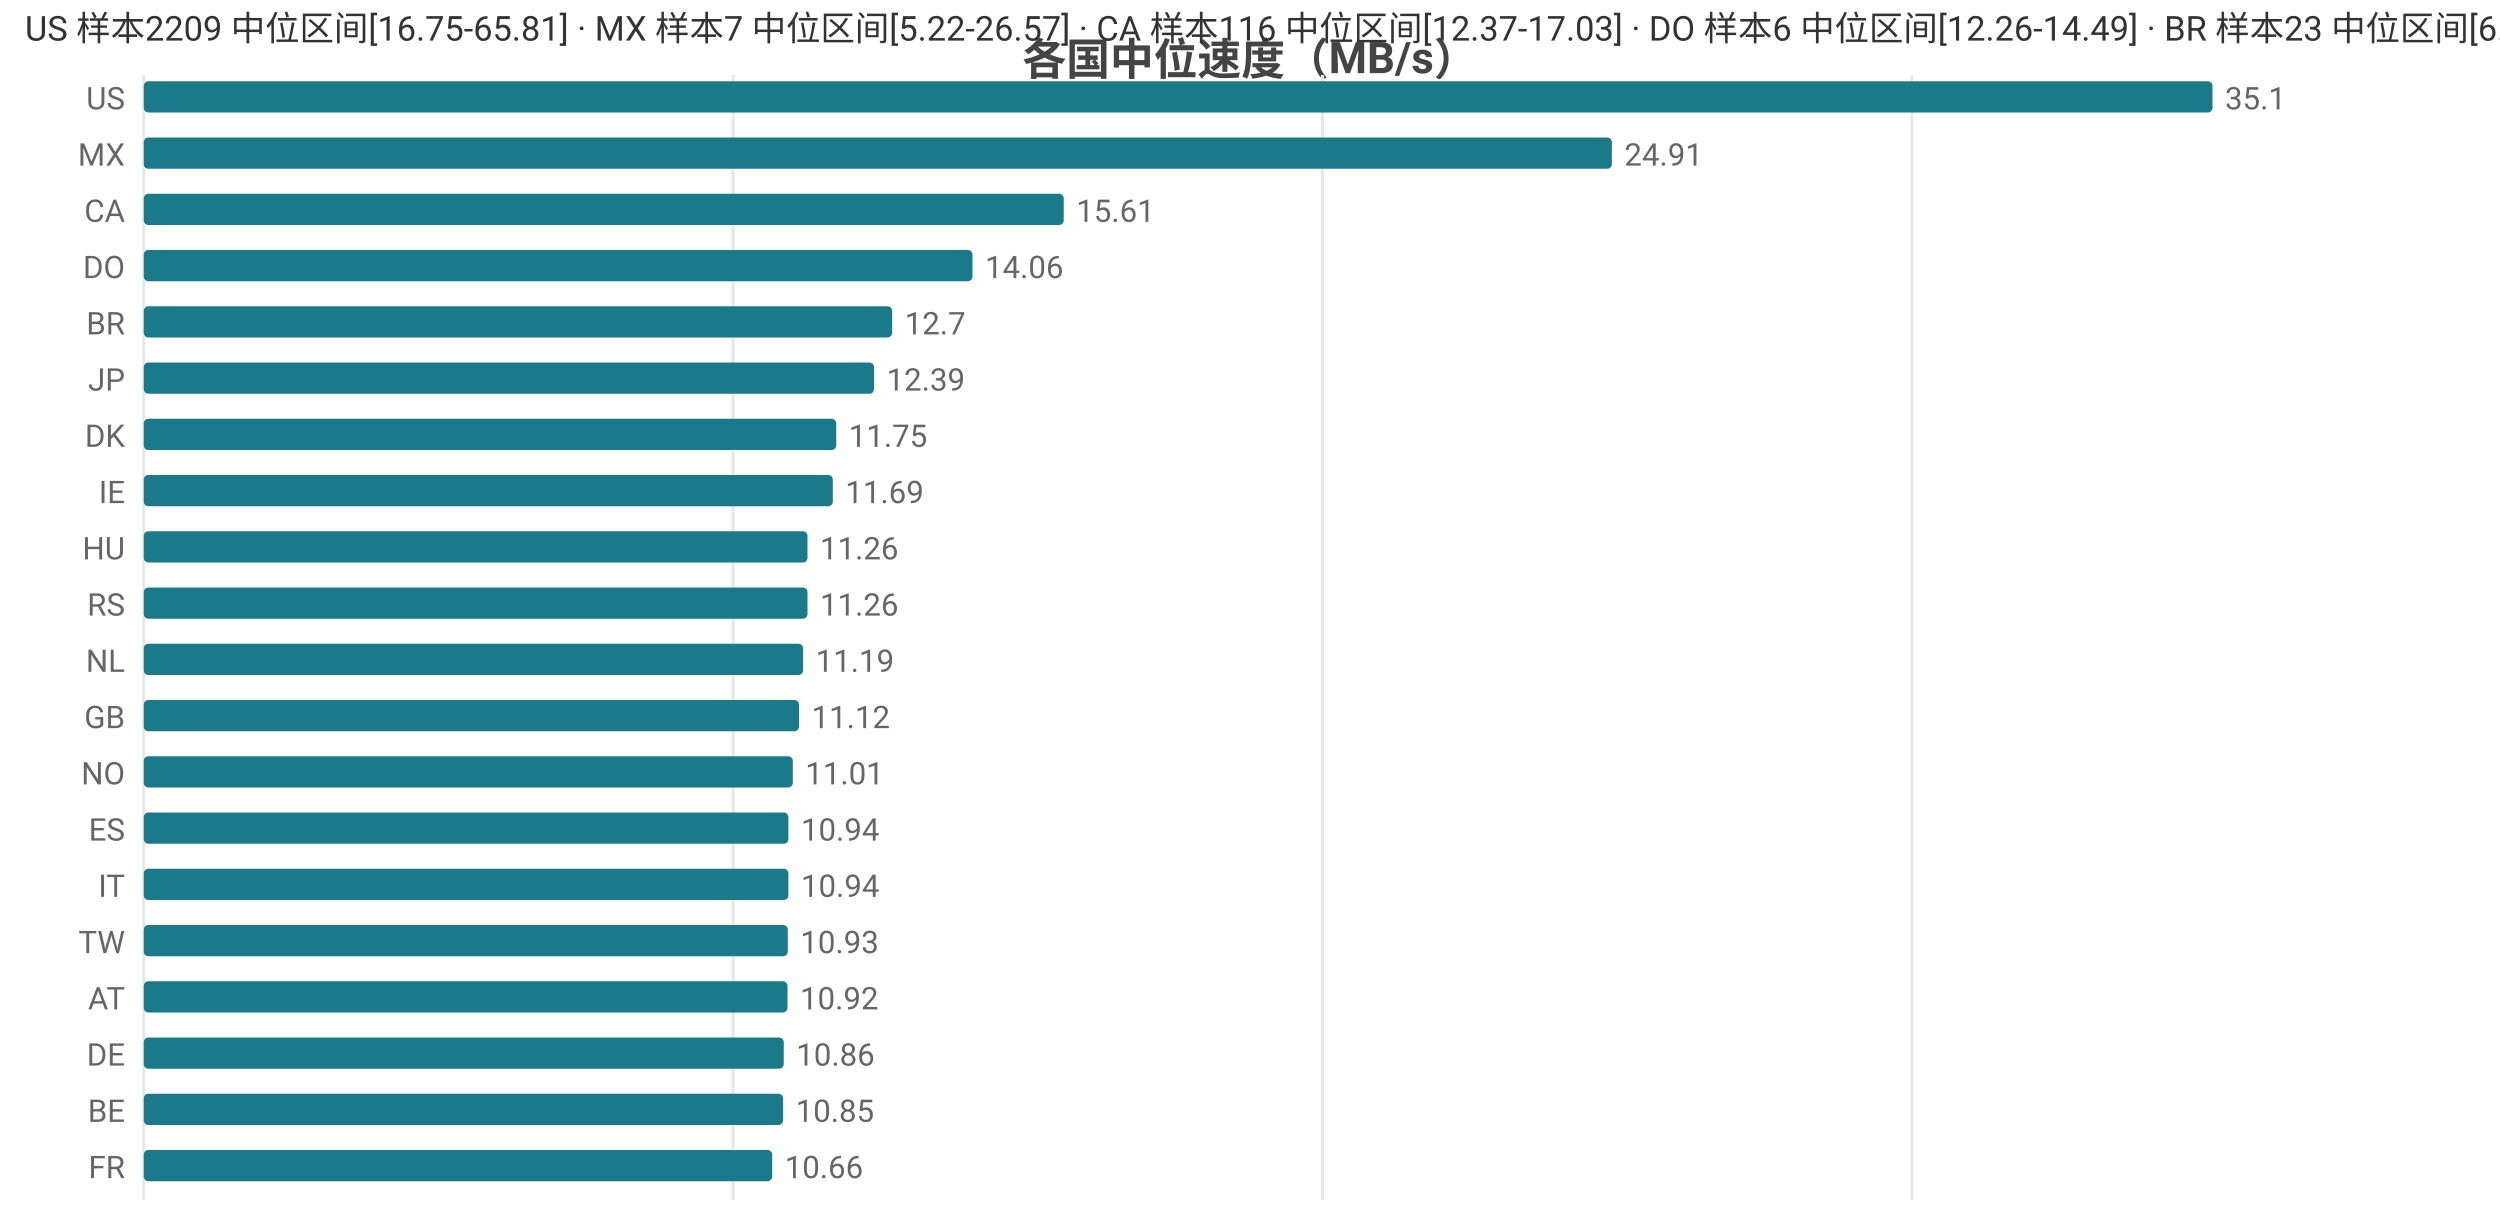
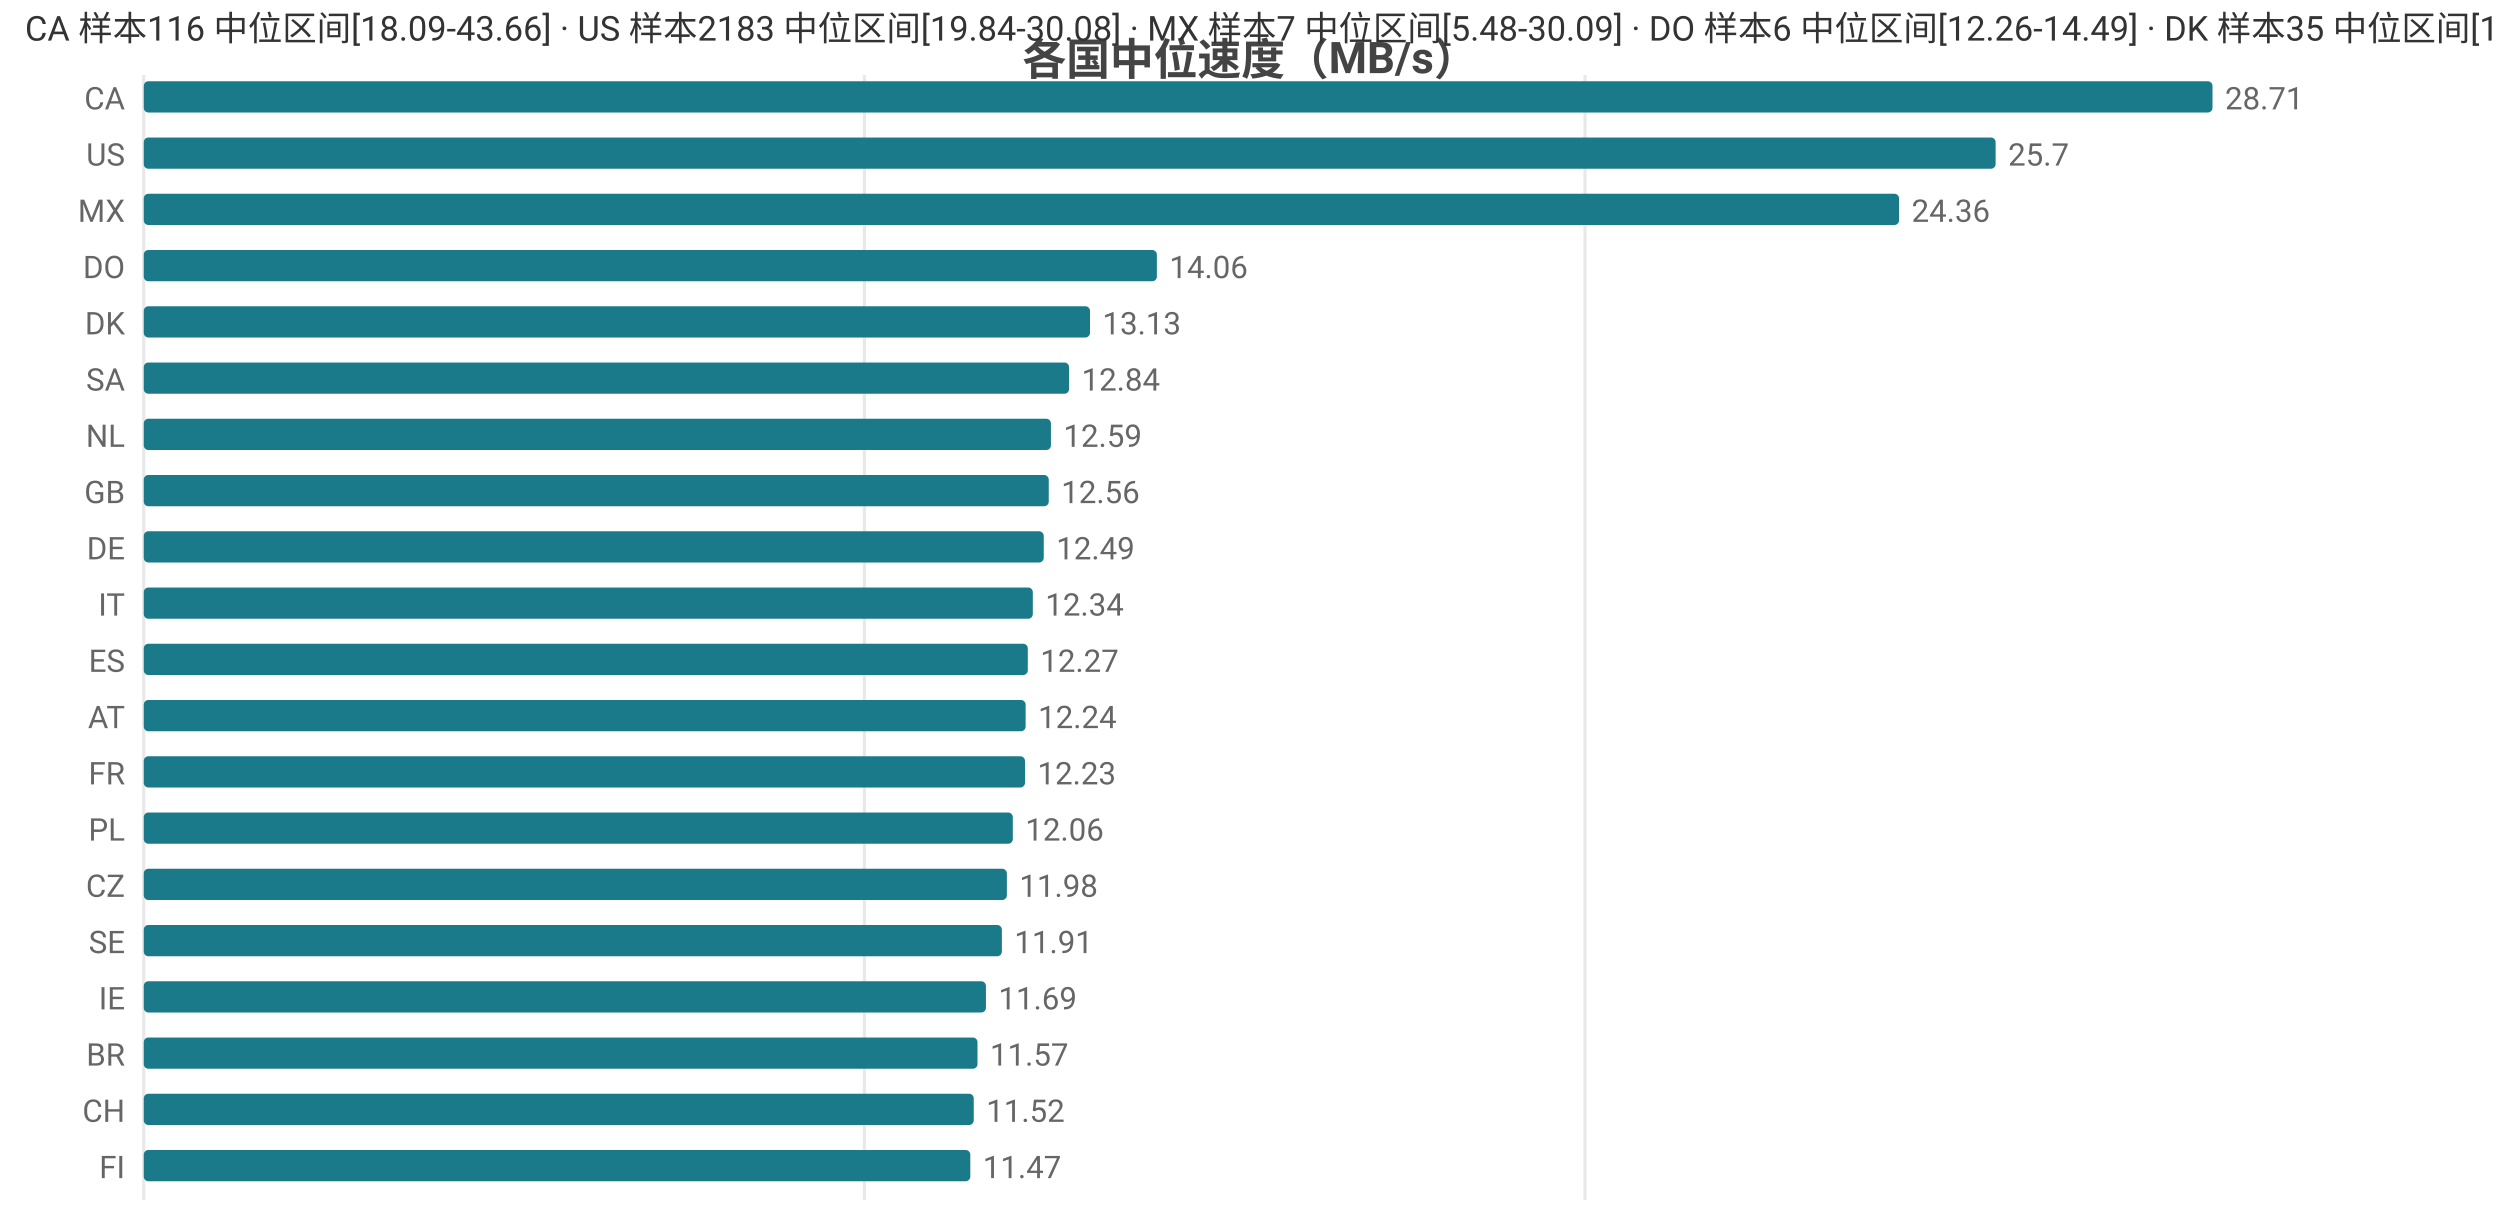
<svg xmlns="http://www.w3.org/2000/svg" width="800" height="392" viewBox="0 0 800 392">
  <rect width="800" height="392" fill="#ffffff" />
  <style>text{font-family:system-ui,-apple-system,'Segoe UI',Roboto,'PingFang SC','Microsoft YaHei','Noto Sans CJK SC',sans-serif}.g{stroke:#e8e8e8;stroke-width:1}.a{stroke:#999;stroke-width:1}.t{font-size:10px;fill:#666}.m{font-size:10px;text-anchor:middle;fill:#666}.e{font-size:10px;text-anchor:end;fill:#666}.l{font-size:11px;fill:#333}.tt{font-size:14px;font-weight:600;text-anchor:middle;fill:#444}.em{font-size:13px;text-anchor:middle;fill:#999}</style>
  <text class="tt" x="400.0" y="24">各国中位速度（MB/s）</text>
  <line class="g" x1="46" y1="24" x2="46" y2="384" />
-   <line class="g" x1="234.6" y1="24" x2="234.6" y2="384" />
-   <line class="g" x1="423.2" y1="24" x2="423.2" y2="384" />
-   <line class="g" x1="611.8" y1="24" x2="611.8" y2="384" />
-   <text class="e" x="40" y="35">US</text>
+   <line class="g" x1="276.6" y1="24" x2="276.6" y2="384" />
+   <line class="g" x1="507.2" y1="24" x2="507.2" y2="384" />
+   <text class="e" x="40" y="35">CA</text>
  <rect x="46" y="26" width="662" height="10" fill="#1a7a8a" rx="1.5" />
-   <text class="t" x="712" y="35">35.1</text>
-   <text class="e" x="40" y="53">MX</text>
-   <rect x="46" y="44" width="469.8" height="10" fill="#1a7a8a" rx="1.5" />
-   <text class="t" x="519.8" y="53">24.91</text>
-   <text class="e" x="40" y="71">CA</text>
-   <rect x="46" y="62" width="294.4" height="10" fill="#1a7a8a" rx="1.5" />
-   <text class="t" x="344.4" y="71">15.61</text>
+   <text class="t" x="712" y="35">28.71</text>
+   <text class="e" x="40" y="53">US</text>
+   <rect x="46" y="44" width="592.6" height="10" fill="#1a7a8a" rx="1.5" />
+   <text class="t" x="642.6" y="53">25.7</text>
+   <text class="e" x="40" y="71">MX</text>
+   <rect x="46" y="62" width="561.7" height="10" fill="#1a7a8a" rx="1.5" />
+   <text class="t" x="611.7" y="71">24.36</text>
  <text class="e" x="40" y="89">DO</text>
-   <rect x="46" y="80" width="265.2" height="10" fill="#1a7a8a" rx="1.5" />
-   <text class="t" x="315.2" y="89">14.06</text>
-   <text class="e" x="40" y="107">BR</text>
-   <rect x="46" y="98" width="239.5" height="10" fill="#1a7a8a" rx="1.5" />
-   <text class="t" x="289.5" y="107">12.7</text>
-   <text class="e" x="40" y="125">JP</text>
-   <rect x="46" y="116" width="233.7" height="10" fill="#1a7a8a" rx="1.5" />
-   <text class="t" x="283.7" y="125">12.39</text>
-   <text class="e" x="40" y="143">DK</text>
-   <rect x="46" y="134" width="221.6" height="10" fill="#1a7a8a" rx="1.5" />
-   <text class="t" x="271.6" y="143">11.75</text>
-   <text class="e" x="40" y="161">IE</text>
-   <rect x="46" y="152" width="220.5" height="10" fill="#1a7a8a" rx="1.5" />
-   <text class="t" x="270.5" y="161">11.69</text>
-   <text class="e" x="40" y="179">HU</text>
-   <rect x="46" y="170" width="212.4" height="10" fill="#1a7a8a" rx="1.5" />
-   <text class="t" x="262.4" y="179">11.26</text>
-   <text class="e" x="40" y="197">RS</text>
-   <rect x="46" y="188" width="212.4" height="10" fill="#1a7a8a" rx="1.5" />
-   <text class="t" x="262.4" y="197">11.26</text>
-   <text class="e" x="40" y="215">NL</text>
-   <rect x="46" y="206" width="211.0" height="10" fill="#1a7a8a" rx="1.5" />
-   <text class="t" x="261.0" y="215">11.19</text>
-   <text class="e" x="40" y="233">GB</text>
-   <rect x="46" y="224" width="209.7" height="10" fill="#1a7a8a" rx="1.5" />
-   <text class="t" x="259.7" y="233">11.12</text>
-   <text class="e" x="40" y="251">NO</text>
-   <rect x="46" y="242" width="207.7" height="10" fill="#1a7a8a" rx="1.5" />
-   <text class="t" x="257.7" y="251">11.01</text>
-   <text class="e" x="40" y="269">ES</text>
-   <rect x="46" y="260" width="206.3" height="10" fill="#1a7a8a" rx="1.5" />
-   <text class="t" x="256.3" y="269">10.94</text>
-   <text class="e" x="40" y="287">IT</text>
-   <rect x="46" y="278" width="206.3" height="10" fill="#1a7a8a" rx="1.5" />
-   <text class="t" x="256.3" y="287">10.94</text>
-   <text class="e" x="40" y="305">TW</text>
-   <rect x="46" y="296" width="206.1" height="10" fill="#1a7a8a" rx="1.5" />
-   <text class="t" x="256.1" y="305">10.93</text>
-   <text class="e" x="40" y="323">AT</text>
-   <rect x="46" y="314" width="206.0" height="10" fill="#1a7a8a" rx="1.5" />
-   <text class="t" x="256.0" y="323">10.92</text>
-   <text class="e" x="40" y="341">DE</text>
-   <rect x="46" y="332" width="204.8" height="10" fill="#1a7a8a" rx="1.5" />
-   <text class="t" x="254.8" y="341">10.86</text>
-   <text class="e" x="40" y="359">BE</text>
-   <rect x="46" y="350" width="204.6" height="10" fill="#1a7a8a" rx="1.5" />
-   <text class="t" x="254.6" y="359">10.85</text>
-   <text class="e" x="40" y="377">FR</text>
-   <rect x="46" y="368" width="201.1" height="10" fill="#1a7a8a" rx="1.5" />
-   <text class="t" x="251.1" y="377">10.66</text>
-   <text class="l" x="8" y="13">US 样本2209 中位区间[16.75-65.81] · MX 样本7 中位区间[5.22-26.57] · CA 样本116 中位区间[12.37-17.03] · DO 样本6 中位区间[12.26-14.49] · BR 样本23 中位区间[6.44-13.12]</text>
+   <rect x="46" y="80" width="324.2" height="10" fill="#1a7a8a" rx="1.5" />
+   <text class="t" x="374.2" y="89">14.06</text>
+   <text class="e" x="40" y="107">DK</text>
+   <rect x="46" y="98" width="302.8" height="10" fill="#1a7a8a" rx="1.5" />
+   <text class="t" x="352.8" y="107">13.13</text>
+   <text class="e" x="40" y="125">SA</text>
+   <rect x="46" y="116" width="296.1" height="10" fill="#1a7a8a" rx="1.5" />
+   <text class="t" x="346.1" y="125">12.84</text>
+   <text class="e" x="40" y="143">NL</text>
+   <rect x="46" y="134" width="290.3" height="10" fill="#1a7a8a" rx="1.5" />
+   <text class="t" x="340.3" y="143">12.59</text>
+   <text class="e" x="40" y="161">GB</text>
+   <rect x="46" y="152" width="289.6" height="10" fill="#1a7a8a" rx="1.5" />
+   <text class="t" x="339.6" y="161">12.56</text>
+   <text class="e" x="40" y="179">DE</text>
+   <rect x="46" y="170" width="288.0" height="10" fill="#1a7a8a" rx="1.5" />
+   <text class="t" x="338.0" y="179">12.49</text>
+   <text class="e" x="40" y="197">IT</text>
+   <rect x="46" y="188" width="284.5" height="10" fill="#1a7a8a" rx="1.5" />
+   <text class="t" x="334.5" y="197">12.34</text>
+   <text class="e" x="40" y="215">ES</text>
+   <rect x="46" y="206" width="282.9" height="10" fill="#1a7a8a" rx="1.5" />
+   <text class="t" x="332.9" y="215">12.27</text>
+   <text class="e" x="40" y="233">AT</text>
+   <rect x="46" y="224" width="282.2" height="10" fill="#1a7a8a" rx="1.5" />
+   <text class="t" x="332.2" y="233">12.24</text>
+   <text class="e" x="40" y="251">FR</text>
+   <rect x="46" y="242" width="282.0" height="10" fill="#1a7a8a" rx="1.5" />
+   <text class="t" x="332.0" y="251">12.23</text>
+   <text class="e" x="40" y="269">PL</text>
+   <rect x="46" y="260" width="278.1" height="10" fill="#1a7a8a" rx="1.5" />
+   <text class="t" x="328.1" y="269">12.06</text>
+   <text class="e" x="40" y="287">CZ</text>
+   <rect x="46" y="278" width="276.2" height="10" fill="#1a7a8a" rx="1.5" />
+   <text class="t" x="326.2" y="287">11.98</text>
+   <text class="e" x="40" y="305">SE</text>
+   <rect x="46" y="296" width="274.6" height="10" fill="#1a7a8a" rx="1.5" />
+   <text class="t" x="324.6" y="305">11.91</text>
+   <text class="e" x="40" y="323">IE</text>
+   <rect x="46" y="314" width="269.5" height="10" fill="#1a7a8a" rx="1.5" />
+   <text class="t" x="319.5" y="323">11.69</text>
+   <text class="e" x="40" y="341">BR</text>
+   <rect x="46" y="332" width="266.8" height="10" fill="#1a7a8a" rx="1.5" />
+   <text class="t" x="316.8" y="341">11.57</text>
+   <text class="e" x="40" y="359">CH</text>
+   <rect x="46" y="350" width="265.6" height="10" fill="#1a7a8a" rx="1.5" />
+   <text class="t" x="315.6" y="359">11.52</text>
+   <text class="e" x="40" y="377">FI</text>
+   <rect x="46" y="368" width="264.5" height="10" fill="#1a7a8a" rx="1.5" />
+   <text class="t" x="314.5" y="377">11.47</text>
+   <text class="l" x="8" y="13">CA 样本116 中位区间[18.09-43.66] · US 样本2183 中位区间[19.84-30.08] · MX 样本7 中位区间[5.48-30.09] · DO 样本6 中位区间[12.26-14.49] · DK 样本35 中位区间[12.63-13.51]</text>
</svg>
